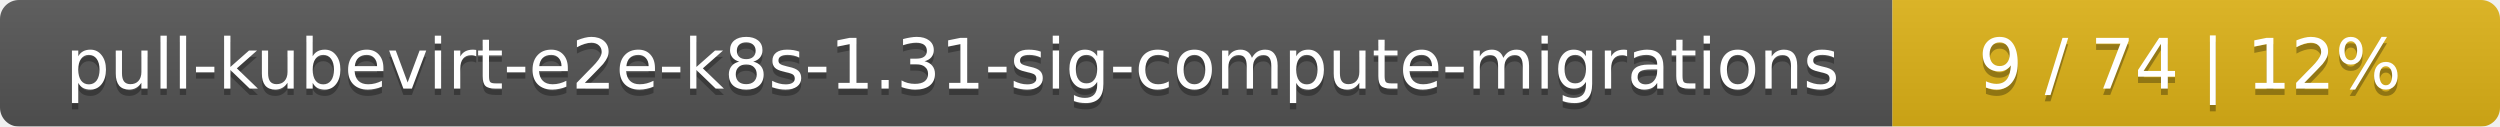
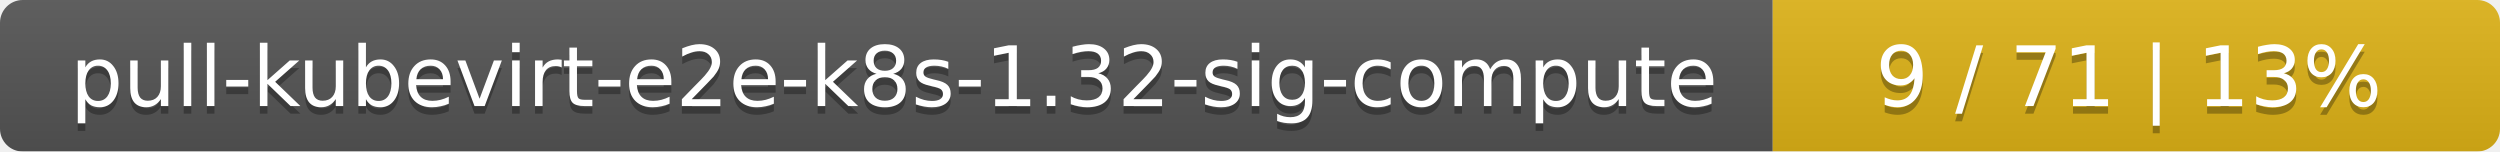
- <svg xmlns="http://www.w3.org/2000/svg" width="395" height="20">
+ <svg xmlns="http://www.w3.org/2000/svg" width="330" height="20">
  <linearGradient id="smooth" x2="0" y2="100%">
    <stop offset="0" stop-color="#bbb" stop-opacity=".1" />
    <stop offset="1" stop-opacity=".1" />
  </linearGradient>
  <mask id="round">
-     <rect width="395" height="20" rx="3" fill="#fff" />
+     <rect width="330" height="20" rx="3" fill="#fff" />
  </mask>
  <g mask="url(#round)">
-     <rect width="299" height="20" fill="#555" />
-     <rect x="299" width="96" height="20" fill="#dfb317" />
-     <rect width="395" height="20" fill="url(#smooth)" />
+     <rect width="234" height="20" fill="#555" />
+     <rect x="234" width="96" height="20" fill="#dfb317" />
+     <rect width="330" height="20" fill="url(#smooth)" />
  </g>
  <g fill="#fff" text-anchor="middle" font-family="DejaVu Sans,Verdana,Geneva,sans-serif" font-size="11">
-     <text x="150.5" y="15" fill="#010101" fill-opacity=".3">pull-kubevirt-e2e-k8s-1.31-sig-compute-migrations</text>
-     <text x="150.5" y="14">pull-kubevirt-e2e-k8s-1.31-sig-compute-migrations</text>
-     <text x="346" y="15" fill="#010101" fill-opacity=".3">9 / 74    |    12%</text>
-     <text x="346" y="14">9 / 74    |    12%</text>
+     <text x="118" y="15" fill="#010101" fill-opacity=".3">pull-kubevirt-e2e-k8s-1.32-sig-compute</text>
+     <text x="118" y="14">pull-kubevirt-e2e-k8s-1.32-sig-compute</text>
+     <text x="281" y="15" fill="#010101" fill-opacity=".3">9 / 71    |    13%</text>
+     <text x="281" y="14">9 / 71    |    13%</text>
  </g>
</svg>
